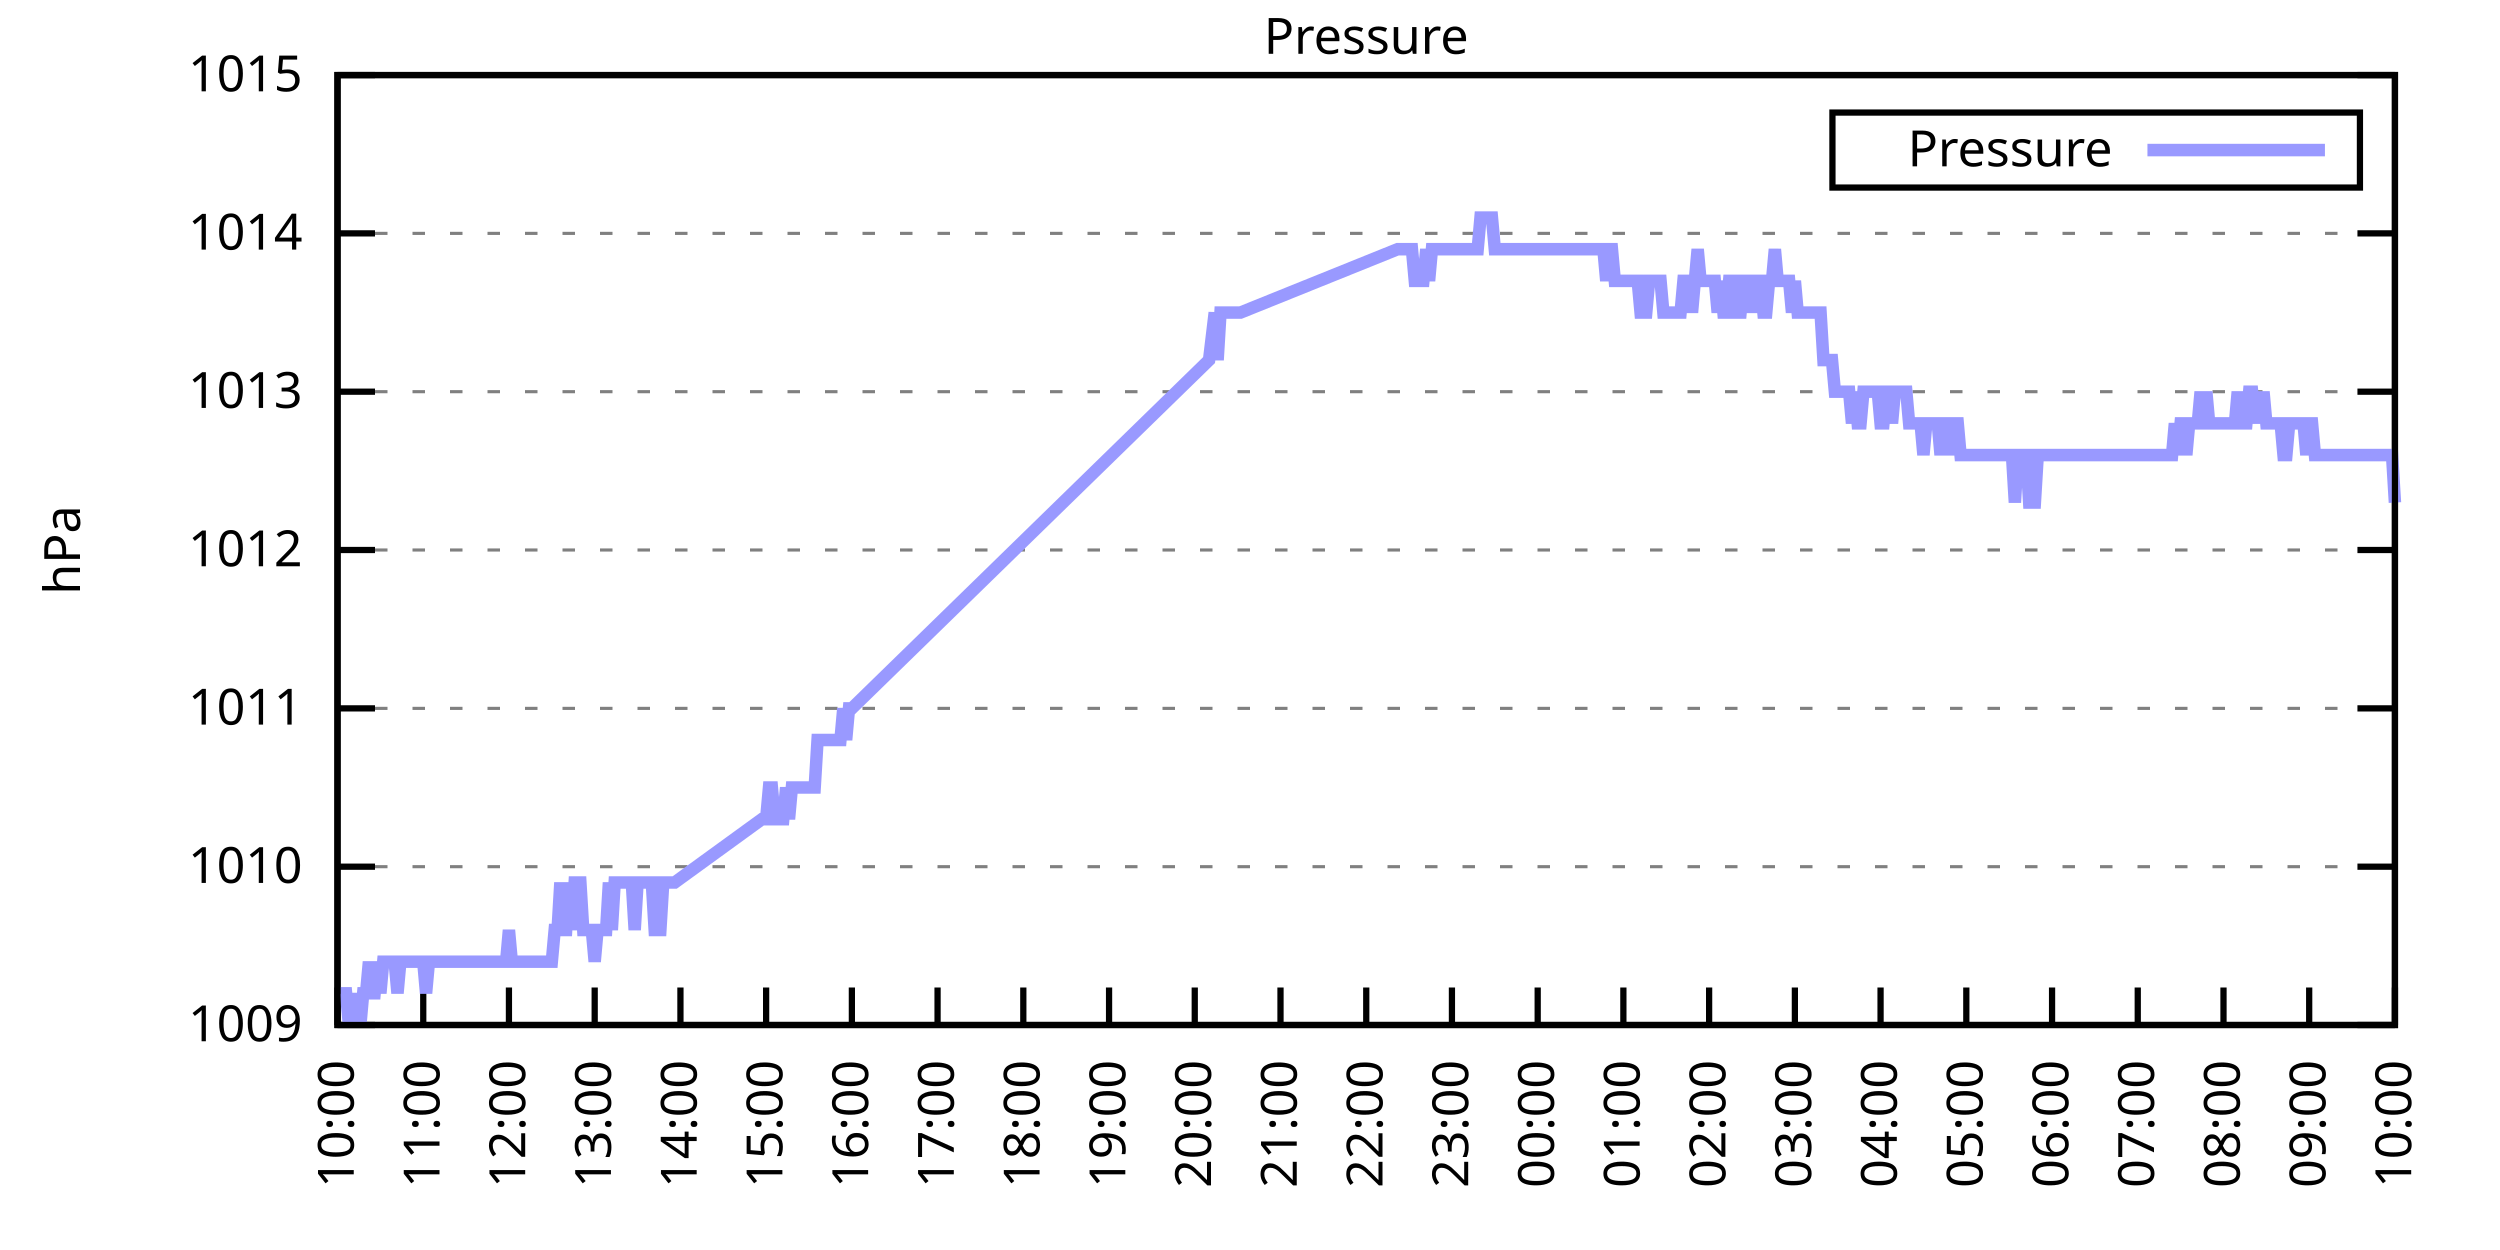
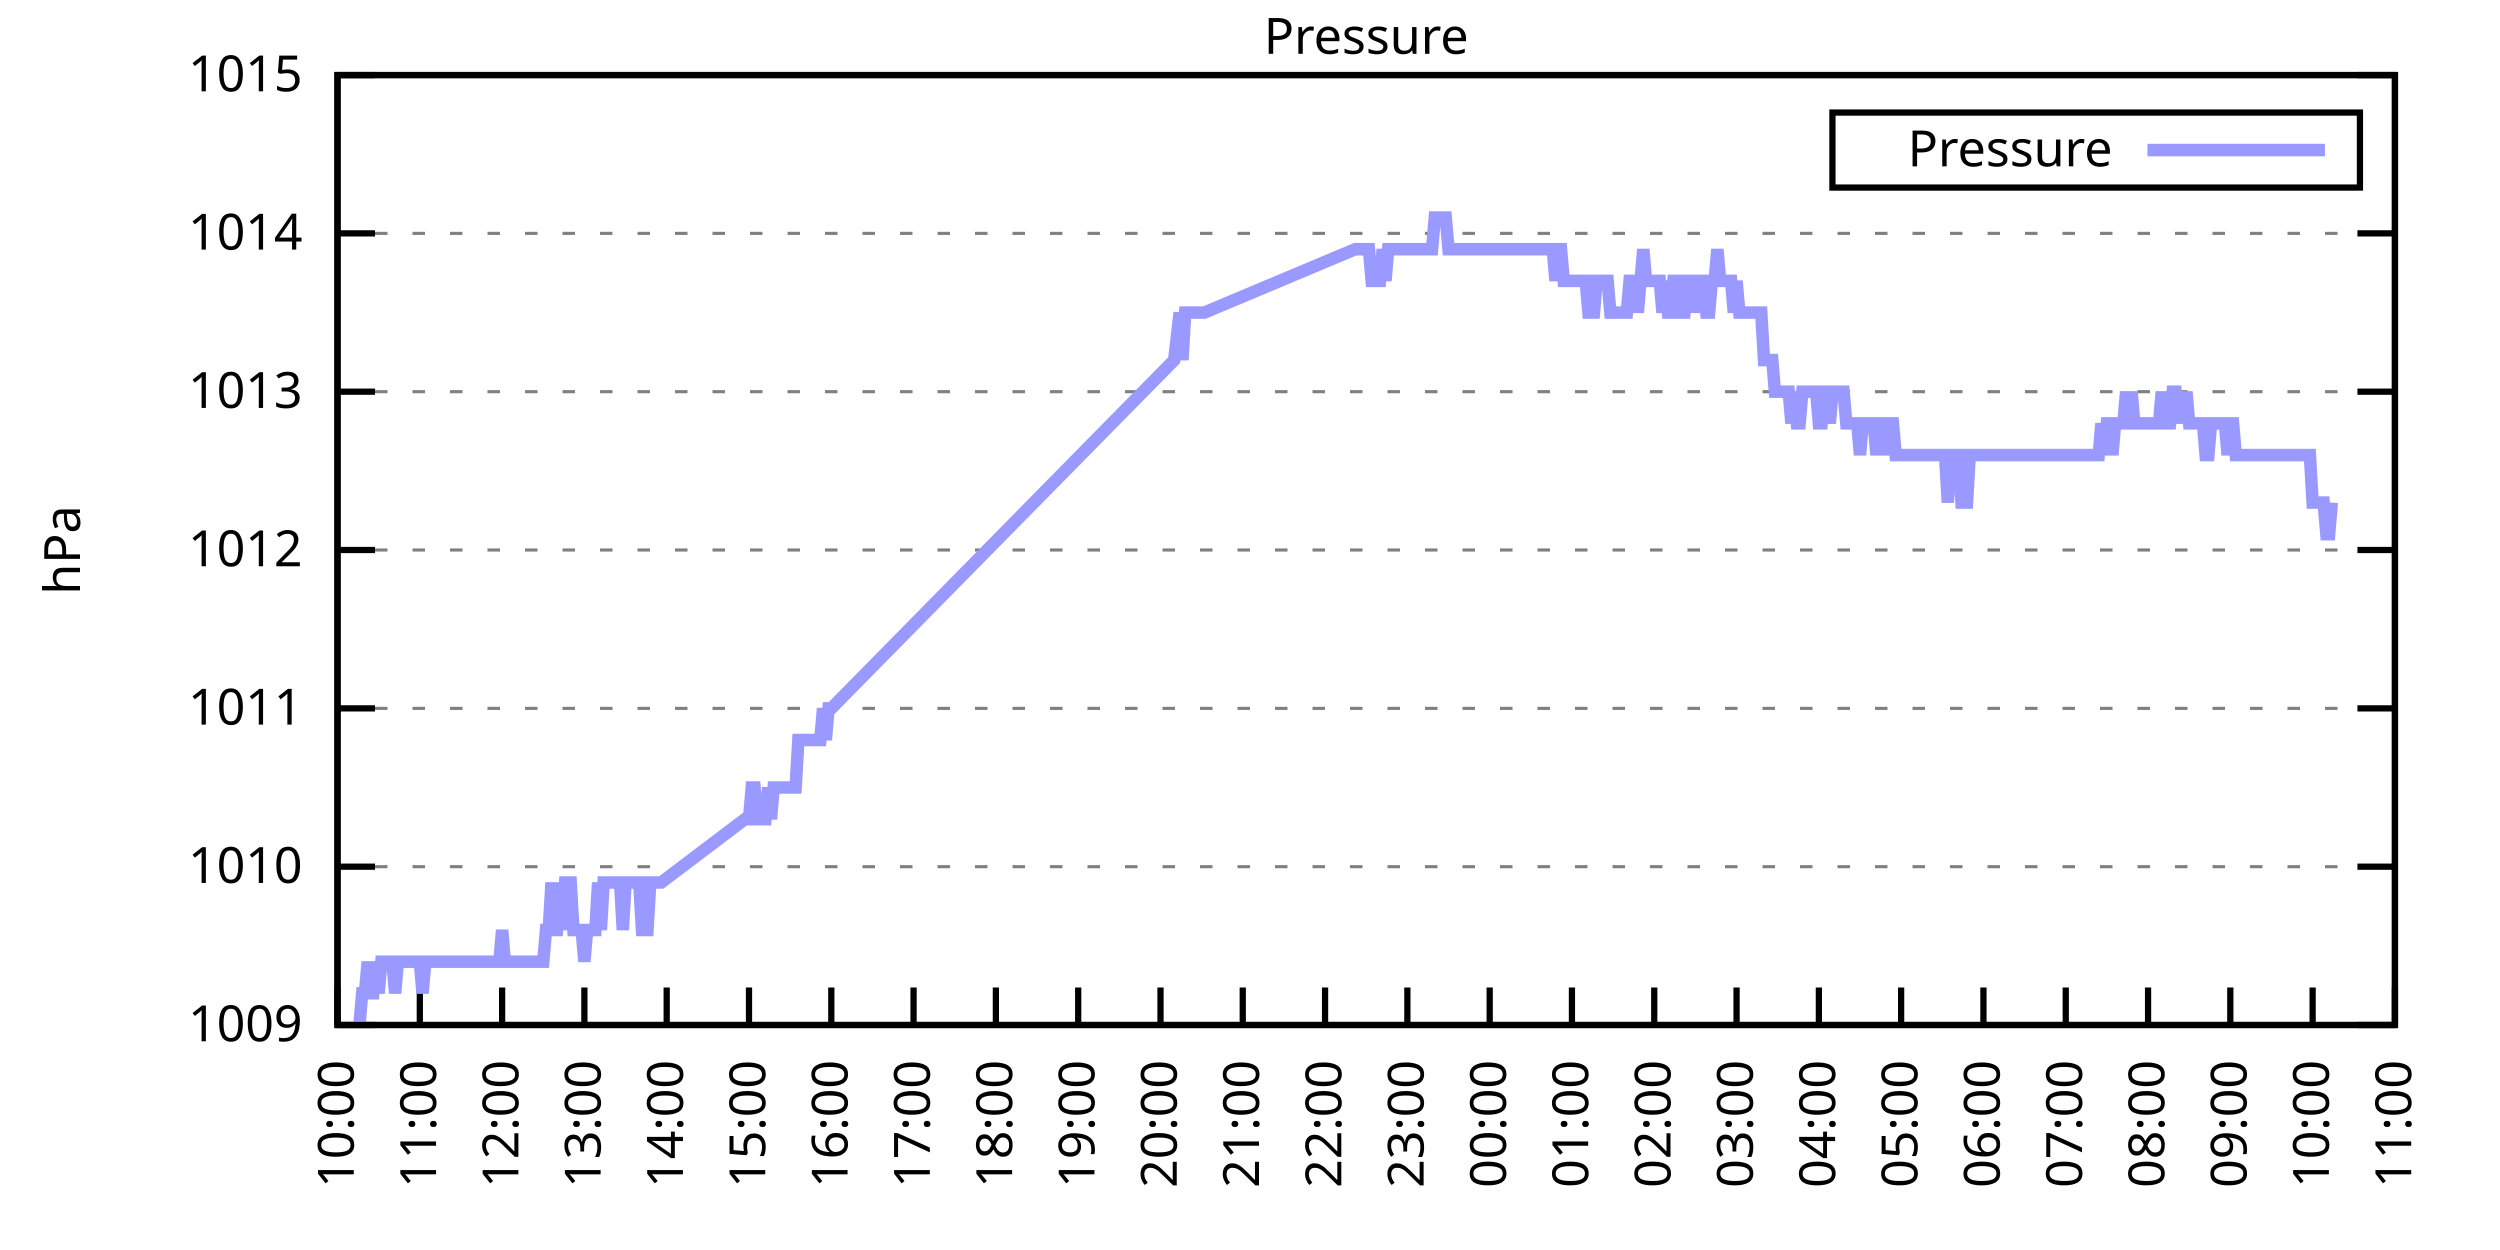
<svg xmlns="http://www.w3.org/2000/svg" xmlns:xlink="http://www.w3.org/1999/xlink" width="400" height="200" viewBox="0 0 400 200">
  <g id="gnuplot_canvas">
    <rect x="0" y="0" width="400" height="200" fill="none" />
    <defs>
      <circle id="gpDot" r="0.5" stroke-width="0.5" stroke="currentColor" />
      <path id="gpPt0" stroke-width="0.333" stroke="currentColor" d="M-1,0 h2 M0,-1 v2" />
      <path id="gpPt1" stroke-width="0.333" stroke="currentColor" d="M-1,-1 L1,1 M1,-1 L-1,1" />
      <path id="gpPt2" stroke-width="0.333" stroke="currentColor" d="M-1,0 L1,0 M0,-1 L0,1 M-1,-1 L1,1 M-1,1 L1,-1" />
      <rect id="gpPt3" stroke-width="0.333" stroke="currentColor" x="-1" y="-1" width="2" height="2" />
      <rect id="gpPt4" stroke-width="0.333" stroke="currentColor" fill="currentColor" x="-1" y="-1" width="2" height="2" />
      <circle id="gpPt5" stroke-width="0.333" stroke="currentColor" cx="0" cy="0" r="1" />
      <use xlink:href="#gpPt5" id="gpPt6" fill="currentColor" stroke="none" />
      <path id="gpPt7" stroke-width="0.333" stroke="currentColor" d="M0,-1.33 L-1.33,0.67 L1.33,0.67 z" />
      <use xlink:href="#gpPt7" id="gpPt8" fill="currentColor" stroke="none" />
      <use xlink:href="#gpPt7" id="gpPt9" stroke="currentColor" transform="rotate(180)" />
      <use xlink:href="#gpPt9" id="gpPt10" fill="currentColor" stroke="none" />
      <use xlink:href="#gpPt3" id="gpPt11" stroke="currentColor" transform="rotate(45)" />
      <use xlink:href="#gpPt11" id="gpPt12" fill="currentColor" stroke="none" />
      <path id="gpPt13" stroke-width="0.333" stroke="currentColor" d="M0,1.330 L1.265,0.411 L0.782,-1.067 L-0.782,-1.076 L-1.265,0.411 z" />
      <use xlink:href="#gpPt13" id="gpPt14" fill="currentColor" stroke="none" />
      <filter id="textbox" filterUnits="objectBoundingBox" x="0" y="0" height="1" width="1">
        <feFlood flood-color="white" flood-opacity="1" result="bgnd" />
        <feComposite in="SourceGraphic" in2="bgnd" operator="atop" />
      </filter>
      <filter id="greybox" filterUnits="objectBoundingBox" x="0" y="0" height="1" width="1">
        <feFlood flood-color="lightgrey" flood-opacity="1" result="grey" />
        <feComposite in="SourceGraphic" in2="grey" operator="atop" />
      </filter>
    </defs>
    <g fill="none" color="white" stroke="currentColor" stroke-width="1.00" stroke-linecap="butt" stroke-linejoin="miter">
</g>
    <g fill="none" color="black" stroke="currentColor" stroke-width="1.00" stroke-linecap="butt" stroke-linejoin="miter">
      <g stroke="none" shape-rendering="crispEdges">
        <polygon fill="rgb(255, 255, 255)" points="54.00,164.00 383.18,164.00 383.18,12.02 54.00,12.02 " />
      </g>
    </g>
    <g fill="none" color="black" stroke="currentColor" stroke-width="1.00" stroke-linecap="butt" stroke-linejoin="miter">
</g>
    <g fill="none" color="black" stroke="black" stroke-width="0.50" stroke-linecap="butt" stroke-linejoin="miter">
</g>
    <g fill="none" color="gray" stroke="currentColor" stroke-width="0.50" stroke-linecap="butt" stroke-linejoin="miter">
      <path stroke="gray" stroke-dasharray="2,4" class="gridline" d="M54.00,164.00 L383.19,164.00  " />
    </g>
    <g fill="none" color="gray" stroke="gray" stroke-width="1.00" stroke-linecap="butt" stroke-linejoin="miter">
</g>
    <g fill="none" color="black" stroke="currentColor" stroke-width="1.00" stroke-linecap="butt" stroke-linejoin="miter">
      <path stroke="black" d="M54.00,164.00 L60.00,164.00 M383.19,164.00 L377.19,164.00  " />
      <g transform="translate(48.40,166.60)" stroke="none" fill="black" font-family="Sans" font-size="8.00" text-anchor="end">
        <text>
          <tspan font-family="Sans"> 1009</tspan>
        </text>
      </g>
    </g>
    <g fill="none" color="black" stroke="currentColor" stroke-width="1.00" stroke-linecap="butt" stroke-linejoin="miter">
</g>
    <g fill="none" color="black" stroke="black" stroke-width="0.50" stroke-linecap="butt" stroke-linejoin="miter">
</g>
    <g fill="none" color="gray" stroke="currentColor" stroke-width="0.50" stroke-linecap="butt" stroke-linejoin="miter">
      <path stroke="gray" stroke-dasharray="2,4" class="gridline" d="M54.00,138.67 L383.19,138.67  " />
    </g>
    <g fill="none" color="gray" stroke="gray" stroke-width="1.00" stroke-linecap="butt" stroke-linejoin="miter">
</g>
    <g fill="none" color="black" stroke="currentColor" stroke-width="1.00" stroke-linecap="butt" stroke-linejoin="miter">
      <path stroke="black" d="M54.00,138.67 L60.00,138.67 M383.19,138.67 L377.19,138.67  " />
      <g transform="translate(48.40,141.27)" stroke="none" fill="black" font-family="Sans" font-size="8.00" text-anchor="end">
        <text>
          <tspan font-family="Sans"> 1010</tspan>
        </text>
      </g>
    </g>
    <g fill="none" color="black" stroke="currentColor" stroke-width="1.00" stroke-linecap="butt" stroke-linejoin="miter">
</g>
    <g fill="none" color="black" stroke="black" stroke-width="0.50" stroke-linecap="butt" stroke-linejoin="miter">
</g>
    <g fill="none" color="gray" stroke="currentColor" stroke-width="0.50" stroke-linecap="butt" stroke-linejoin="miter">
      <path stroke="gray" stroke-dasharray="2,4" class="gridline" d="M54.00,113.34 L383.19,113.34  " />
    </g>
    <g fill="none" color="gray" stroke="gray" stroke-width="1.00" stroke-linecap="butt" stroke-linejoin="miter">
</g>
    <g fill="none" color="black" stroke="currentColor" stroke-width="1.00" stroke-linecap="butt" stroke-linejoin="miter">
      <path stroke="black" d="M54.00,113.34 L60.00,113.34 M383.19,113.34 L377.19,113.34  " />
      <g transform="translate(48.40,115.94)" stroke="none" fill="black" font-family="Sans" font-size="8.00" text-anchor="end">
        <text>
          <tspan font-family="Sans"> 1011</tspan>
        </text>
      </g>
    </g>
    <g fill="none" color="black" stroke="currentColor" stroke-width="1.00" stroke-linecap="butt" stroke-linejoin="miter">
</g>
    <g fill="none" color="black" stroke="black" stroke-width="0.50" stroke-linecap="butt" stroke-linejoin="miter">
</g>
    <g fill="none" color="gray" stroke="currentColor" stroke-width="0.50" stroke-linecap="butt" stroke-linejoin="miter">
      <path stroke="gray" stroke-dasharray="2,4" class="gridline" d="M54.00,88.00 L383.19,88.00  " />
    </g>
    <g fill="none" color="gray" stroke="gray" stroke-width="1.00" stroke-linecap="butt" stroke-linejoin="miter">
</g>
    <g fill="none" color="black" stroke="currentColor" stroke-width="1.00" stroke-linecap="butt" stroke-linejoin="miter">
      <path stroke="black" d="M54.00,88.00 L60.00,88.00 M383.19,88.00 L377.19,88.00  " />
      <g transform="translate(48.40,90.60)" stroke="none" fill="black" font-family="Sans" font-size="8.00" text-anchor="end">
        <text>
          <tspan font-family="Sans"> 1012</tspan>
        </text>
      </g>
    </g>
    <g fill="none" color="black" stroke="currentColor" stroke-width="1.00" stroke-linecap="butt" stroke-linejoin="miter">
</g>
    <g fill="none" color="black" stroke="black" stroke-width="0.50" stroke-linecap="butt" stroke-linejoin="miter">
</g>
    <g fill="none" color="gray" stroke="currentColor" stroke-width="0.50" stroke-linecap="butt" stroke-linejoin="miter">
      <path stroke="gray" stroke-dasharray="2,4" class="gridline" d="M54.00,62.67 L383.19,62.67  " />
    </g>
    <g fill="none" color="gray" stroke="gray" stroke-width="1.00" stroke-linecap="butt" stroke-linejoin="miter">
</g>
    <g fill="none" color="black" stroke="currentColor" stroke-width="1.00" stroke-linecap="butt" stroke-linejoin="miter">
      <path stroke="black" d="M54.00,62.67 L60.00,62.67 M383.19,62.67 L377.19,62.67  " />
      <g transform="translate(48.40,65.27)" stroke="none" fill="black" font-family="Sans" font-size="8.00" text-anchor="end">
        <text>
          <tspan font-family="Sans"> 1013</tspan>
        </text>
      </g>
    </g>
    <g fill="none" color="black" stroke="currentColor" stroke-width="1.00" stroke-linecap="butt" stroke-linejoin="miter">
</g>
    <g fill="none" color="black" stroke="black" stroke-width="0.50" stroke-linecap="butt" stroke-linejoin="miter">
</g>
    <g fill="none" color="gray" stroke="currentColor" stroke-width="0.50" stroke-linecap="butt" stroke-linejoin="miter">
      <path stroke="gray" stroke-dasharray="2,4" class="gridline" d="M54.00,37.34 L383.19,37.34  " />
    </g>
    <g fill="none" color="gray" stroke="gray" stroke-width="1.00" stroke-linecap="butt" stroke-linejoin="miter">
</g>
    <g fill="none" color="black" stroke="currentColor" stroke-width="1.00" stroke-linecap="butt" stroke-linejoin="miter">
      <path stroke="black" d="M54.00,37.34 L60.00,37.34 M383.19,37.34 L377.19,37.34  " />
      <g transform="translate(48.40,39.94)" stroke="none" fill="black" font-family="Sans" font-size="8.00" text-anchor="end">
        <text>
          <tspan font-family="Sans"> 1014</tspan>
        </text>
      </g>
    </g>
    <g fill="none" color="black" stroke="currentColor" stroke-width="1.00" stroke-linecap="butt" stroke-linejoin="miter">
</g>
    <g fill="none" color="black" stroke="black" stroke-width="0.50" stroke-linecap="butt" stroke-linejoin="miter">
</g>
    <g fill="none" color="gray" stroke="currentColor" stroke-width="0.50" stroke-linecap="butt" stroke-linejoin="miter">
      <path stroke="gray" stroke-dasharray="2,4" class="gridline" d="M54.00,12.01 L383.19,12.01  " />
    </g>
    <g fill="none" color="gray" stroke="gray" stroke-width="1.00" stroke-linecap="butt" stroke-linejoin="miter">
</g>
    <g fill="none" color="black" stroke="currentColor" stroke-width="1.00" stroke-linecap="butt" stroke-linejoin="miter">
      <path stroke="black" d="M54.00,12.01 L60.00,12.01 M383.19,12.01 L377.19,12.01  " />
      <g transform="translate(48.40,14.61)" stroke="none" fill="black" font-family="Sans" font-size="8.00" text-anchor="end">
        <text>
          <tspan font-family="Sans"> 1015</tspan>
        </text>
      </g>
    </g>
    <g fill="none" color="black" stroke="currentColor" stroke-width="1.00" stroke-linecap="butt" stroke-linejoin="miter">
      <path stroke="black" d="M54.00,164.00 L54.00,158.00  " />
      <g transform="translate(56.60,169.60) rotate(270.00)" stroke="none" fill="black" font-family="Sans" font-size="8.00" text-anchor="end">
        <text>
          <tspan font-family="Sans">10:00</tspan>
        </text>
      </g>
    </g>
    <g fill="none" color="black" stroke="currentColor" stroke-width="1.00" stroke-linecap="butt" stroke-linejoin="miter">
-       <path stroke="black" d="M67.72,164.00 L67.72,158.00  " />
-       <g transform="translate(70.32,169.60) rotate(270.00)" stroke="none" fill="black" font-family="Sans" font-size="8.00" text-anchor="end">
+       <path stroke="black" d="M67.17,164.00 L67.17,158.00  " />
+       <g transform="translate(69.77,169.60) rotate(270.00)" stroke="none" fill="black" font-family="Sans" font-size="8.00" text-anchor="end">
        <text>
          <tspan font-family="Sans">11:00</tspan>
        </text>
      </g>
    </g>
    <g fill="none" color="black" stroke="currentColor" stroke-width="1.00" stroke-linecap="butt" stroke-linejoin="miter">
-       <path stroke="black" d="M81.43,164.00 L81.43,158.00  " />
-       <g transform="translate(84.03,169.60) rotate(270.00)" stroke="none" fill="black" font-family="Sans" font-size="8.00" text-anchor="end">
+       <path stroke="black" d="M80.34,164.00 L80.34,158.00  " />
+       <g transform="translate(82.94,169.60) rotate(270.00)" stroke="none" fill="black" font-family="Sans" font-size="8.00" text-anchor="end">
        <text>
          <tspan font-family="Sans">12:00</tspan>
        </text>
      </g>
    </g>
    <g fill="none" color="black" stroke="currentColor" stroke-width="1.00" stroke-linecap="butt" stroke-linejoin="miter">
-       <path stroke="black" d="M95.15,164.00 L95.15,158.00  " />
-       <g transform="translate(97.75,169.60) rotate(270.00)" stroke="none" fill="black" font-family="Sans" font-size="8.00" text-anchor="end">
+       <path stroke="black" d="M93.50,164.00 L93.50,158.00  " />
+       <g transform="translate(96.10,169.60) rotate(270.00)" stroke="none" fill="black" font-family="Sans" font-size="8.00" text-anchor="end">
        <text>
          <tspan font-family="Sans">13:00</tspan>
        </text>
      </g>
    </g>
    <g fill="none" color="black" stroke="currentColor" stroke-width="1.00" stroke-linecap="butt" stroke-linejoin="miter">
-       <path stroke="black" d="M108.87,164.00 L108.87,158.00  " />
-       <g transform="translate(111.47,169.60) rotate(270.00)" stroke="none" fill="black" font-family="Sans" font-size="8.00" text-anchor="end">
+       <path stroke="black" d="M106.67,164.00 L106.67,158.00  " />
+       <g transform="translate(109.27,169.60) rotate(270.00)" stroke="none" fill="black" font-family="Sans" font-size="8.00" text-anchor="end">
        <text>
          <tspan font-family="Sans">14:00</tspan>
        </text>
      </g>
    </g>
    <g fill="none" color="black" stroke="currentColor" stroke-width="1.00" stroke-linecap="butt" stroke-linejoin="miter">
-       <path stroke="black" d="M122.58,164.00 L122.58,158.00  " />
-       <g transform="translate(125.18,169.60) rotate(270.00)" stroke="none" fill="black" font-family="Sans" font-size="8.00" text-anchor="end">
+       <path stroke="black" d="M119.84,164.00 L119.84,158.00  " />
+       <g transform="translate(122.44,169.60) rotate(270.00)" stroke="none" fill="black" font-family="Sans" font-size="8.00" text-anchor="end">
        <text>
          <tspan font-family="Sans">15:00</tspan>
        </text>
      </g>
    </g>
    <g fill="none" color="black" stroke="currentColor" stroke-width="1.00" stroke-linecap="butt" stroke-linejoin="miter">
-       <path stroke="black" d="M136.30,164.00 L136.30,158.00  " />
-       <g transform="translate(138.90,169.60) rotate(270.00)" stroke="none" fill="black" font-family="Sans" font-size="8.00" text-anchor="end">
+       <path stroke="black" d="M133.01,164.00 L133.01,158.00  " />
+       <g transform="translate(135.61,169.60) rotate(270.00)" stroke="none" fill="black" font-family="Sans" font-size="8.00" text-anchor="end">
        <text>
          <tspan font-family="Sans">16:00</tspan>
        </text>
      </g>
    </g>
    <g fill="none" color="black" stroke="currentColor" stroke-width="1.00" stroke-linecap="butt" stroke-linejoin="miter">
-       <path stroke="black" d="M150.01,164.00 L150.01,158.00  " />
-       <g transform="translate(152.61,169.60) rotate(270.00)" stroke="none" fill="black" font-family="Sans" font-size="8.00" text-anchor="end">
+       <path stroke="black" d="M146.17,164.00 L146.17,158.00  " />
+       <g transform="translate(148.77,169.60) rotate(270.00)" stroke="none" fill="black" font-family="Sans" font-size="8.00" text-anchor="end">
        <text>
          <tspan font-family="Sans">17:00</tspan>
        </text>
      </g>
    </g>
    <g fill="none" color="black" stroke="currentColor" stroke-width="1.00" stroke-linecap="butt" stroke-linejoin="miter">
-       <path stroke="black" d="M163.73,164.00 L163.73,158.00  " />
-       <g transform="translate(166.33,169.60) rotate(270.00)" stroke="none" fill="black" font-family="Sans" font-size="8.00" text-anchor="end">
+       <path stroke="black" d="M159.34,164.00 L159.34,158.00  " />
+       <g transform="translate(161.94,169.60) rotate(270.00)" stroke="none" fill="black" font-family="Sans" font-size="8.00" text-anchor="end">
        <text>
          <tspan font-family="Sans">18:00</tspan>
        </text>
      </g>
    </g>
    <g fill="none" color="black" stroke="currentColor" stroke-width="1.00" stroke-linecap="butt" stroke-linejoin="miter">
-       <path stroke="black" d="M177.45,164.00 L177.45,158.00  " />
-       <g transform="translate(180.05,169.60) rotate(270.00)" stroke="none" fill="black" font-family="Sans" font-size="8.00" text-anchor="end">
+       <path stroke="black" d="M172.51,164.00 L172.51,158.00  " />
+       <g transform="translate(175.11,169.60) rotate(270.00)" stroke="none" fill="black" font-family="Sans" font-size="8.00" text-anchor="end">
        <text>
          <tspan font-family="Sans">19:00</tspan>
        </text>
      </g>
    </g>
    <g fill="none" color="black" stroke="currentColor" stroke-width="1.00" stroke-linecap="butt" stroke-linejoin="miter">
-       <path stroke="black" d="M191.16,164.00 L191.16,158.00  " />
-       <g transform="translate(193.76,169.60) rotate(270.00)" stroke="none" fill="black" font-family="Sans" font-size="8.00" text-anchor="end">
+       <path stroke="black" d="M185.68,164.00 L185.68,158.00  " />
+       <g transform="translate(188.28,169.60) rotate(270.00)" stroke="none" fill="black" font-family="Sans" font-size="8.00" text-anchor="end">
        <text>
          <tspan font-family="Sans">20:00</tspan>
        </text>
      </g>
    </g>
    <g fill="none" color="black" stroke="currentColor" stroke-width="1.00" stroke-linecap="butt" stroke-linejoin="miter">
-       <path stroke="black" d="M204.88,164.00 L204.88,158.00  " />
-       <g transform="translate(207.48,169.60) rotate(270.00)" stroke="none" fill="black" font-family="Sans" font-size="8.00" text-anchor="end">
+       <path stroke="black" d="M198.84,164.00 L198.84,158.00  " />
+       <g transform="translate(201.44,169.60) rotate(270.00)" stroke="none" fill="black" font-family="Sans" font-size="8.00" text-anchor="end">
        <text>
          <tspan font-family="Sans">21:00</tspan>
        </text>
      </g>
    </g>
    <g fill="none" color="black" stroke="currentColor" stroke-width="1.00" stroke-linecap="butt" stroke-linejoin="miter">
-       <path stroke="black" d="M218.60,164.00 L218.60,158.00  " />
-       <g transform="translate(221.20,169.60) rotate(270.00)" stroke="none" fill="black" font-family="Sans" font-size="8.00" text-anchor="end">
+       <path stroke="black" d="M212.01,164.00 L212.01,158.00  " />
+       <g transform="translate(214.61,169.60) rotate(270.00)" stroke="none" fill="black" font-family="Sans" font-size="8.00" text-anchor="end">
        <text>
          <tspan font-family="Sans">22:00</tspan>
        </text>
      </g>
    </g>
    <g fill="none" color="black" stroke="currentColor" stroke-width="1.00" stroke-linecap="butt" stroke-linejoin="miter">
-       <path stroke="black" d="M232.31,164.00 L232.31,158.00  " />
-       <g transform="translate(234.91,169.60) rotate(270.00)" stroke="none" fill="black" font-family="Sans" font-size="8.00" text-anchor="end">
+       <path stroke="black" d="M225.18,164.00 L225.18,158.00  " />
+       <g transform="translate(227.78,169.60) rotate(270.00)" stroke="none" fill="black" font-family="Sans" font-size="8.00" text-anchor="end">
        <text>
          <tspan font-family="Sans">23:00</tspan>
        </text>
      </g>
    </g>
    <g fill="none" color="black" stroke="currentColor" stroke-width="1.00" stroke-linecap="butt" stroke-linejoin="miter">
-       <path stroke="black" d="M246.03,164.00 L246.03,158.00  " />
-       <g transform="translate(248.63,169.60) rotate(270.00)" stroke="none" fill="black" font-family="Sans" font-size="8.00" text-anchor="end">
+       <path stroke="black" d="M238.35,164.00 L238.35,158.00  " />
+       <g transform="translate(240.95,169.60) rotate(270.00)" stroke="none" fill="black" font-family="Sans" font-size="8.00" text-anchor="end">
        <text>
          <tspan font-family="Sans">00:00</tspan>
        </text>
      </g>
    </g>
    <g fill="none" color="black" stroke="currentColor" stroke-width="1.00" stroke-linecap="butt" stroke-linejoin="miter">
-       <path stroke="black" d="M259.74,164.00 L259.74,158.00  " />
-       <g transform="translate(262.34,169.60) rotate(270.00)" stroke="none" fill="black" font-family="Sans" font-size="8.00" text-anchor="end">
+       <path stroke="black" d="M251.51,164.00 L251.51,158.00  " />
+       <g transform="translate(254.11,169.60) rotate(270.00)" stroke="none" fill="black" font-family="Sans" font-size="8.00" text-anchor="end">
        <text>
          <tspan font-family="Sans">01:00</tspan>
        </text>
      </g>
    </g>
    <g fill="none" color="black" stroke="currentColor" stroke-width="1.00" stroke-linecap="butt" stroke-linejoin="miter">
-       <path stroke="black" d="M273.46,164.00 L273.46,158.00  " />
-       <g transform="translate(276.06,169.60) rotate(270.00)" stroke="none" fill="black" font-family="Sans" font-size="8.00" text-anchor="end">
+       <path stroke="black" d="M264.68,164.00 L264.68,158.00  " />
+       <g transform="translate(267.28,169.60) rotate(270.00)" stroke="none" fill="black" font-family="Sans" font-size="8.00" text-anchor="end">
        <text>
          <tspan font-family="Sans">02:00</tspan>
        </text>
      </g>
    </g>
    <g fill="none" color="black" stroke="currentColor" stroke-width="1.00" stroke-linecap="butt" stroke-linejoin="miter">
-       <path stroke="black" d="M287.18,164.00 L287.18,158.00  " />
-       <g transform="translate(289.78,169.60) rotate(270.00)" stroke="none" fill="black" font-family="Sans" font-size="8.00" text-anchor="end">
+       <path stroke="black" d="M277.85,164.00 L277.85,158.00  " />
+       <g transform="translate(280.45,169.60) rotate(270.00)" stroke="none" fill="black" font-family="Sans" font-size="8.00" text-anchor="end">
        <text>
          <tspan font-family="Sans">03:00</tspan>
        </text>
      </g>
    </g>
    <g fill="none" color="black" stroke="currentColor" stroke-width="1.00" stroke-linecap="butt" stroke-linejoin="miter">
-       <path stroke="black" d="M300.89,164.00 L300.89,158.00  " />
-       <g transform="translate(303.49,169.60) rotate(270.00)" stroke="none" fill="black" font-family="Sans" font-size="8.00" text-anchor="end">
+       <path stroke="black" d="M291.02,164.00 L291.02,158.00  " />
+       <g transform="translate(293.62,169.60) rotate(270.00)" stroke="none" fill="black" font-family="Sans" font-size="8.00" text-anchor="end">
        <text>
          <tspan font-family="Sans">04:00</tspan>
        </text>
      </g>
    </g>
    <g fill="none" color="black" stroke="currentColor" stroke-width="1.00" stroke-linecap="butt" stroke-linejoin="miter">
-       <path stroke="black" d="M314.61,164.00 L314.61,158.00  " />
-       <g transform="translate(317.21,169.60) rotate(270.00)" stroke="none" fill="black" font-family="Sans" font-size="8.00" text-anchor="end">
+       <path stroke="black" d="M304.18,164.00 L304.18,158.00  " />
+       <g transform="translate(306.78,169.60) rotate(270.00)" stroke="none" fill="black" font-family="Sans" font-size="8.00" text-anchor="end">
        <text>
          <tspan font-family="Sans">05:00</tspan>
        </text>
      </g>
    </g>
    <g fill="none" color="black" stroke="currentColor" stroke-width="1.00" stroke-linecap="butt" stroke-linejoin="miter">
-       <path stroke="black" d="M328.33,164.00 L328.33,158.00  " />
-       <g transform="translate(330.93,169.60) rotate(270.00)" stroke="none" fill="black" font-family="Sans" font-size="8.00" text-anchor="end">
+       <path stroke="black" d="M317.35,164.00 L317.35,158.00  " />
+       <g transform="translate(319.95,169.60) rotate(270.00)" stroke="none" fill="black" font-family="Sans" font-size="8.00" text-anchor="end">
        <text>
          <tspan font-family="Sans">06:00</tspan>
        </text>
      </g>
    </g>
    <g fill="none" color="black" stroke="currentColor" stroke-width="1.00" stroke-linecap="butt" stroke-linejoin="miter">
-       <path stroke="black" d="M342.04,164.00 L342.04,158.00  " />
-       <g transform="translate(344.64,169.60) rotate(270.00)" stroke="none" fill="black" font-family="Sans" font-size="8.00" text-anchor="end">
+       <path stroke="black" d="M330.52,164.00 L330.52,158.00  " />
+       <g transform="translate(333.12,169.60) rotate(270.00)" stroke="none" fill="black" font-family="Sans" font-size="8.00" text-anchor="end">
        <text>
          <tspan font-family="Sans">07:00</tspan>
        </text>
      </g>
    </g>
    <g fill="none" color="black" stroke="currentColor" stroke-width="1.00" stroke-linecap="butt" stroke-linejoin="miter">
-       <path stroke="black" d="M355.76,164.00 L355.76,158.00  " />
-       <g transform="translate(358.36,169.60) rotate(270.00)" stroke="none" fill="black" font-family="Sans" font-size="8.00" text-anchor="end">
+       <path stroke="black" d="M343.69,164.00 L343.69,158.00  " />
+       <g transform="translate(346.29,169.60) rotate(270.00)" stroke="none" fill="black" font-family="Sans" font-size="8.00" text-anchor="end">
        <text>
          <tspan font-family="Sans">08:00</tspan>
        </text>
      </g>
    </g>
    <g fill="none" color="black" stroke="currentColor" stroke-width="1.00" stroke-linecap="butt" stroke-linejoin="miter">
-       <path stroke="black" d="M369.47,164.00 L369.47,158.00  " />
-       <g transform="translate(372.07,169.60) rotate(270.00)" stroke="none" fill="black" font-family="Sans" font-size="8.00" text-anchor="end">
+       <path stroke="black" d="M356.85,164.00 L356.85,158.00  " />
+       <g transform="translate(359.45,169.60) rotate(270.00)" stroke="none" fill="black" font-family="Sans" font-size="8.00" text-anchor="end">
        <text>
          <tspan font-family="Sans">09:00</tspan>
+         </text>
+       </g>
+     </g>
+     <g fill="none" color="black" stroke="currentColor" stroke-width="1.00" stroke-linecap="butt" stroke-linejoin="miter">
+       <path stroke="black" d="M370.02,164.00 L370.02,158.00  " />
+       <g transform="translate(372.62,169.60) rotate(270.00)" stroke="none" fill="black" font-family="Sans" font-size="8.00" text-anchor="end">
+         <text>
+           <tspan font-family="Sans">10:00</tspan>
        </text>
      </g>
    </g>
    <g fill="none" color="black" stroke="currentColor" stroke-width="1.00" stroke-linecap="butt" stroke-linejoin="miter">
      <path stroke="black" d="M383.19,164.00 L383.19,158.00  " />
      <g transform="translate(385.79,169.60) rotate(270.00)" stroke="none" fill="black" font-family="Sans" font-size="8.00" text-anchor="end">
        <text>
-           <tspan font-family="Sans">10:00</tspan>
+           <tspan font-family="Sans">11:00</tspan>
        </text>
      </g>
    </g>
    <g fill="none" color="black" stroke="currentColor" stroke-width="1.00" stroke-linecap="butt" stroke-linejoin="miter">
</g>
    <g fill="none" color="black" stroke="currentColor" stroke-width="1.00" stroke-linecap="butt" stroke-linejoin="miter">
      <path stroke="black" d="M54.00,12.01 L54.00,164.00 L383.19,164.00 L383.19,12.01 L54.00,12.01 Z  " />
    </g>
    <g fill="none" color="black" stroke="currentColor" stroke-width="1.00" stroke-linecap="butt" stroke-linejoin="miter">
</g>
    <g fill="none" color="black" stroke="currentColor" stroke-width="1.00" stroke-linecap="butt" stroke-linejoin="miter">
      <path stroke="black" d="M293.19,30.01 L293.19,18.01 L377.59,18.01 L377.59,30.01 L293.19,30.01 Z  " />
    </g>
    <g id="Pressure_plot_1">
      <g fill="none" color="white" stroke="black" stroke-width="2.00" stroke-linecap="butt" stroke-linejoin="miter">
</g>
      <g fill="none" color="black" stroke="currentColor" stroke-width="2.00" stroke-linecap="butt" stroke-linejoin="miter">
        <g transform="translate(337.99,26.61)" stroke="none" fill="black" font-family="Sans" font-size="8.00" text-anchor="end">
          <text>
            <tspan font-family="Sans">Pressure</tspan>
          </text>
        </g>
      </g>
      <g fill="none" color="black" stroke="currentColor" stroke-width="2.00" stroke-linecap="butt" stroke-linejoin="miter">
-         <path stroke="rgb(153, 153, 255)" d="M343.59,24.01 L371.99,24.01 M54.46,158.93 L54.91,158.93 L55.37,158.93 L55.83,164.00 L56.29,158.93 L56.74,164.00   L57.20,158.93 L57.66,164.00 L58.11,158.93 L58.57,158.93 L59.03,153.87 L59.49,158.93 L59.94,158.93 L60.40,153.87   L60.86,158.93 L61.32,153.87 L61.77,153.87 L62.23,153.87 L62.69,153.87 L63.14,153.87 L63.60,158.93 L64.06,153.87   L64.52,153.87 L64.97,153.87 L65.43,153.87 L65.89,153.87 L66.34,153.87 L66.80,153.87 L67.26,153.87 L67.72,153.87   L68.17,158.93 L68.63,153.87 L69.09,153.87 L69.55,153.87 L70.00,153.87 L70.46,153.87 L70.92,153.87 L71.37,153.87   L71.83,153.87 L72.29,153.87 L72.75,153.87 L73.20,153.87 L73.66,153.87 L74.12,153.87 L74.57,153.87 L75.03,153.87   L75.49,153.87 L75.95,153.87 L76.40,153.87 L76.86,153.87 L77.32,153.87 L77.77,153.87 L78.23,153.87 L78.69,153.87   L79.15,153.87 L79.60,153.87 L80.06,153.87 L80.52,153.87 L80.98,153.87 L81.43,148.80 L81.89,153.87 L82.35,153.87   L82.80,153.87 L83.26,153.87 L83.72,153.87 L84.18,153.87 L84.63,153.87 L85.09,153.87 L85.55,153.87 L86.00,153.87   L86.46,153.87 L86.92,153.87 L87.38,153.87 L87.83,153.87 L88.29,153.87 L88.75,148.80 L89.21,148.80 L89.66,141.20   L90.12,148.80 L90.58,148.80 L91.03,141.20 L91.49,148.80 L91.95,141.20 L92.41,141.20 L92.86,141.20 L93.32,148.80   L93.78,148.80 L94.23,148.80 L94.69,148.80 L95.15,153.87 L95.61,148.80 L96.06,148.80 L96.52,148.80 L96.98,148.80   L97.43,141.20 L97.89,148.80 L98.35,141.20 L98.81,141.20 L99.26,141.20 L99.72,141.20 L100.18,141.20 L100.64,141.20   L101.09,141.20 L101.55,148.80 L102.01,141.20 L102.46,141.20 L102.92,141.20 L103.38,141.20 L103.84,141.20 L104.29,141.20   L104.75,148.80 L105.21,148.80 L105.66,148.80 L106.12,141.20 L106.58,141.20 L107.04,141.20 L107.49,141.20 L107.95,141.20   L121.90,131.07 L122.58,131.07 L123.04,126.00 L123.50,126.00 L123.95,131.07 L124.41,131.07 L124.87,131.07 L125.32,131.07   L125.78,126.00 L126.24,131.07 L126.70,126.00 L127.15,126.00 L127.61,126.00 L128.30,126.00 L128.98,126.00 L129.44,126.00   L129.90,126.00 L130.35,126.00 L130.81,118.40 L131.27,118.40 L131.73,118.40 L132.18,118.40 L132.64,118.40 L133.10,118.40   L133.55,118.40 L134.01,118.40 L134.47,118.40 L134.93,113.34 L135.38,118.40 L135.84,113.34 L136.30,113.34 L193.45,57.61   L194.36,50.01 L194.82,57.61 L195.28,50.01 L195.73,50.01 L196.19,50.01 L196.65,50.01 L197.11,50.01 L197.56,50.01   L198.02,50.01 L198.48,50.01 L223.62,39.87 L224.54,39.87 L225.00,39.87 L225.45,39.87 L225.91,39.87 L226.37,44.94   L226.82,44.94 L227.28,44.94 L227.74,44.94 L228.20,39.87 L228.65,44.94 L229.11,39.87 L229.57,39.87 L230.03,39.87   L230.48,39.87 L230.94,39.87 L231.40,39.87 L231.85,39.87 L232.31,39.87 L232.77,39.87 L233.23,39.87 L233.68,39.87   L234.14,39.87 L234.60,39.87 L235.05,39.87 L235.51,39.87 L235.97,39.87 L236.43,39.87 L236.88,34.81 L237.34,34.81   L237.80,34.81 L238.25,34.81 L238.71,34.81 L239.17,39.87 L239.63,39.87 L240.08,39.87 L240.54,39.87 L241.00,39.87   L241.46,39.87 L241.91,39.87 L242.37,39.87 L242.83,39.87 L243.28,39.87 L243.74,39.87 L244.20,39.87 L244.66,39.87   L245.11,39.87 L245.57,39.87 L246.03,39.87 L246.48,39.87 L246.94,39.87 L247.40,39.87 L247.86,39.87 L248.31,39.87   L248.77,39.87 L249.23,39.87 L249.69,39.87 L250.14,39.87 L250.60,39.87 L251.06,39.87 L251.51,39.87 L251.97,39.87   L252.43,39.87 L252.89,39.87 L253.34,39.87 L253.80,39.87 L254.26,39.87 L254.71,39.87 L255.17,39.87 L255.63,39.87   L256.09,39.87 L256.54,39.87 L257.00,44.94 L257.46,39.87 L257.91,39.87 L258.37,44.94 L258.83,44.94 L259.29,44.94   L259.74,44.94 L260.20,44.94 L260.66,44.94 L261.12,44.94 L261.57,44.94 L262.03,44.94 L262.49,50.01 L262.94,50.01   L263.40,50.01 L263.86,44.94 L264.32,44.94 L264.77,44.94 L265.23,44.94 L265.69,44.94 L266.14,50.01 L266.60,50.01   L267.06,50.01 L267.52,50.01 L267.97,50.01 L268.43,50.01 L268.89,50.01 L269.35,44.94 L269.80,44.94 L270.26,44.94   L270.72,50.01 L271.17,44.94 L271.63,39.87 L272.09,44.94 L272.55,44.94 L273.00,44.94 L273.46,44.94 L273.92,44.94   L274.37,44.94 L274.83,50.01 L275.29,44.94 L275.75,50.01 L276.20,50.01 L276.66,44.94 L277.12,44.94 L277.57,50.01   L278.03,50.01 L278.49,50.01 L278.95,44.94 L279.40,44.94 L279.86,44.94 L280.32,50.01 L280.78,44.94 L281.23,44.94   L281.69,44.94 L282.15,50.01 L282.60,50.01 L283.06,44.94 L283.52,44.94 L283.98,39.87 L284.43,44.94 L284.89,44.94   L285.35,44.94 L285.80,44.94 L286.26,44.94 L286.72,50.01 L287.18,44.94 L287.63,50.01 L288.09,50.01 L288.55,50.01   L289.01,50.01 L289.46,50.01 L289.92,50.01 L290.38,50.01 L290.83,50.01 L291.29,50.01 L291.75,57.61 L292.21,57.61   L292.66,57.61 L293.12,57.61 L293.58,62.67 L294.03,62.67 L294.49,62.67 L294.95,62.67 L295.41,62.67 L295.86,62.67   L296.32,67.74 L296.78,62.67 L297.23,67.74 L297.69,67.74 L298.15,62.67 L298.61,62.67 L299.06,62.67 L299.52,62.67   L299.98,62.67 L300.44,62.67 L300.89,67.74 L301.35,67.74 L301.81,62.67 L302.26,62.67 L302.72,67.74 L303.18,62.67   L303.64,62.67 L304.09,62.67 L304.55,62.67 L305.01,62.67 L305.46,67.74 L305.92,67.74 L306.38,67.74 L306.84,67.74   L307.29,67.74 L307.75,72.81 L308.21,67.74 L308.67,67.74 L309.12,67.74 L309.58,67.74 L310.04,67.74 L310.49,72.81   L310.95,67.74 L311.41,67.74 L311.87,72.81 L312.32,67.74 L312.78,67.74 L313.24,67.74 L313.69,72.81 L314.15,72.81   L314.61,72.81 L315.07,72.81 L315.52,72.81 L315.98,72.81 L316.44,72.81 L316.89,72.81 L317.35,72.81 L317.81,72.81   L318.27,72.81 L318.72,72.81 L319.18,72.81 L319.64,72.81 L320.10,72.81 L320.55,72.81 L321.01,72.81 L321.47,72.81   L321.92,72.81 L322.38,80.41 L322.84,72.81 L323.30,72.81 L323.75,72.81 L324.21,72.81 L324.67,80.41 L325.12,80.41   L325.58,80.41 L326.04,72.81 L326.50,72.81 L326.95,72.81 L327.41,72.81 L327.87,72.81 L328.33,72.81 L328.78,72.81   L329.24,72.81 L329.70,72.81 L330.15,72.81 L330.61,72.81 L331.07,72.81 L331.53,72.81 L331.98,72.81 L332.44,72.81   L332.90,72.81 L333.35,72.81 L333.81,72.81 L334.27,72.81 L334.73,72.81 L335.18,72.81 L335.64,72.81 L336.10,72.81   L336.55,72.81 L337.01,72.81 L337.47,72.81 L337.93,72.81 L338.38,72.81 L338.84,72.81 L339.30,72.81 L339.76,72.81   L340.21,72.81 L340.67,72.81 L341.13,72.81 L341.58,72.81 L342.04,72.81 L342.50,72.81 L342.96,72.81 L343.41,72.81   L343.87,72.81 L344.33,72.81 L344.78,72.81 L345.24,72.81 L345.70,72.81 L346.16,72.81 L346.61,72.81 L347.07,72.81   L347.53,72.81 L347.98,67.74 L348.44,72.81 L348.90,67.74 L349.36,67.74 L349.81,72.81 L350.27,67.74 L350.73,67.74   L351.19,67.74 L351.64,67.74 L352.10,62.67 L352.56,67.74 L353.01,62.67 L353.47,67.74 L353.93,67.74 L354.39,67.74   L354.84,67.74 L355.30,67.74 L355.76,67.74 L356.21,67.74 L356.67,67.74 L357.13,67.74 L357.59,67.74 L358.04,62.67   L358.50,67.74 L358.96,67.74 L359.42,67.74 L359.87,62.67 L360.33,62.67 L360.79,67.74 L361.24,62.67 L361.70,67.74   L362.16,62.67 L362.62,67.74 L363.07,67.74 L363.53,67.74 L363.99,67.74 L364.44,67.74 L364.90,67.74 L365.36,72.81   L365.82,72.81 L366.27,67.74 L366.73,67.74 L367.19,67.74 L367.64,67.74 L368.10,67.74 L368.56,67.74 L369.02,72.81   L369.47,67.74 L369.93,67.74 L370.39,72.81 L370.85,72.81 L371.30,72.81 L371.76,72.81 L372.22,72.81 L372.67,72.81   L373.13,72.81 L373.59,72.81 L374.05,72.81 L374.50,72.81 L374.96,72.81 L375.42,72.81 L375.87,72.81 L376.33,72.81   L376.79,72.81 L377.25,72.81 L377.70,72.81 L378.16,72.81 L378.62,72.81 L379.08,72.81 L379.53,72.81 L379.99,72.81   L380.45,72.81 L380.90,72.81 L381.36,72.81 L381.82,72.81 L382.28,72.81 L382.73,72.81 L383.19,80.41  " />
+         <path stroke="rgb(153, 153, 255)" d="M343.59,24.01 L371.99,24.01 M57.51,164.00 L57.95,158.93 L58.39,158.93 L58.83,153.87 L59.27,158.93 L59.71,158.93   L60.14,153.87 L60.58,158.93 L61.02,153.87 L61.46,153.87 L61.90,153.87 L62.34,153.87 L62.78,153.87 L63.22,158.93   L63.66,153.87 L64.10,153.87 L64.53,153.87 L64.97,153.87 L65.41,153.87 L65.85,153.87 L66.29,153.87 L66.73,153.87   L67.17,153.87 L67.61,158.93 L68.05,153.87 L68.48,153.87 L68.92,153.87 L69.36,153.87 L69.80,153.87 L70.24,153.87   L70.68,153.87 L71.12,153.87 L71.56,153.87 L72.00,153.87 L72.43,153.87 L72.87,153.87 L73.31,153.87 L73.75,153.87   L74.19,153.87 L74.63,153.87 L75.07,153.87 L75.51,153.87 L75.95,153.87 L76.38,153.87 L76.82,153.87 L77.26,153.87   L77.70,153.87 L78.14,153.87 L78.58,153.87 L79.02,153.87 L79.46,153.87 L79.90,153.87 L80.34,148.80 L80.77,153.87   L81.21,153.87 L81.65,153.87 L82.09,153.87 L82.53,153.87 L82.97,153.87 L83.41,153.87 L83.85,153.87 L84.29,153.87   L84.72,153.87 L85.16,153.87 L85.60,153.87 L86.04,153.87 L86.48,153.87 L86.92,153.87 L87.36,148.80 L87.80,148.80   L88.24,141.20 L88.67,148.80 L89.11,148.80 L89.55,141.20 L89.99,148.80 L90.43,141.20 L90.87,141.20 L91.31,141.20   L91.75,148.80 L92.19,148.80 L92.62,148.80 L93.06,148.80 L93.50,153.87 L93.94,148.80 L94.38,148.80 L94.82,148.80   L95.26,148.80 L95.70,141.20 L96.14,148.80 L96.58,141.20 L97.01,141.20 L97.45,141.20 L97.89,141.20 L98.33,141.20   L98.77,141.20 L99.21,141.20 L99.65,148.80 L100.09,141.20 L100.53,141.20 L100.96,141.20 L101.40,141.20 L101.84,141.20   L102.28,141.20 L102.72,148.80 L103.16,148.80 L103.60,148.80 L104.04,141.20 L104.48,141.20 L104.91,141.20 L105.35,141.20   L105.79,141.20 L119.18,131.07 L119.84,131.07 L120.28,126.00 L120.72,126.00 L121.15,131.07 L121.59,131.07 L122.03,131.07   L122.47,131.07 L122.91,126.00 L123.35,131.07 L123.79,126.00 L124.23,126.00 L124.67,126.00 L125.32,126.00 L125.98,126.00   L126.42,126.00 L126.86,126.00 L127.30,126.00 L127.74,118.40 L128.18,118.40 L128.62,118.40 L129.06,118.40 L129.49,118.40   L129.93,118.40 L130.37,118.40 L130.81,118.40 L131.25,118.40 L131.69,113.34 L132.13,118.40 L132.57,113.34 L133.01,113.34   L187.87,57.61 L188.75,50.01 L189.19,57.61 L189.63,50.01 L190.07,50.01 L190.50,50.01 L190.94,50.01 L191.38,50.01   L191.82,50.01 L192.26,50.01 L192.70,50.01 L216.84,39.87 L217.72,39.87 L218.16,39.87 L218.60,39.87 L219.03,39.87   L219.47,44.94 L219.91,44.94 L220.35,44.94 L220.79,44.94 L221.23,39.87 L221.67,44.94 L222.11,39.87 L222.55,39.87   L222.98,39.87 L223.42,39.87 L223.86,39.87 L224.30,39.87 L224.74,39.87 L225.18,39.87 L225.62,39.87 L226.06,39.87   L226.50,39.87 L226.93,39.87 L227.37,39.87 L227.81,39.87 L228.25,39.87 L228.69,39.87 L229.13,39.87 L229.57,34.81   L230.01,34.81 L230.45,34.81 L230.88,34.81 L231.32,34.81 L231.76,39.87 L232.20,39.87 L232.64,39.87 L233.08,39.87   L233.52,39.87 L233.96,39.87 L234.40,39.87 L234.84,39.87 L235.27,39.87 L235.71,39.87 L236.15,39.87 L236.59,39.87   L237.03,39.87 L237.47,39.87 L237.91,39.87 L238.35,39.87 L238.79,39.87 L239.22,39.87 L239.66,39.87 L240.10,39.87   L240.54,39.87 L240.98,39.87 L241.42,39.87 L241.86,39.87 L242.30,39.87 L242.74,39.87 L243.17,39.87 L243.61,39.87   L244.05,39.87 L244.49,39.87 L244.93,39.87 L245.37,39.87 L245.81,39.87 L246.25,39.87 L246.69,39.87 L247.12,39.87   L247.56,39.87 L248.00,39.87 L248.44,39.87 L248.88,44.94 L249.32,39.87 L249.76,39.87 L250.20,44.94 L250.64,44.94   L251.08,44.94 L251.51,44.94 L251.95,44.94 L252.39,44.94 L252.83,44.94 L253.27,44.94 L253.71,44.94 L254.15,50.01   L254.59,50.01 L255.03,50.01 L255.46,44.94 L255.90,44.94 L256.34,44.94 L256.78,44.94 L257.22,44.94 L257.66,50.01   L258.10,50.01 L258.54,50.01 L258.98,50.01 L259.41,50.01 L259.85,50.01 L260.29,50.01 L260.73,44.94 L261.17,44.94   L261.61,44.94 L262.05,50.01 L262.49,44.94 L262.93,39.87 L263.36,44.94 L263.80,44.94 L264.24,44.94 L264.68,44.94   L265.12,44.94 L265.56,44.94 L266.00,50.01 L266.44,44.94 L266.88,50.01 L267.32,50.01 L267.75,44.94 L268.19,44.94   L268.63,50.01 L269.07,50.01 L269.51,50.01 L269.95,44.94 L270.39,44.94 L270.83,44.94 L271.27,50.01 L271.70,44.94   L272.14,44.94 L272.58,44.94 L273.02,50.01 L273.46,50.01 L273.90,44.94 L274.34,44.94 L274.78,39.87 L275.22,44.94   L275.65,44.94 L276.09,44.94 L276.53,44.94 L276.97,44.94 L277.41,50.01 L277.85,44.94 L278.29,50.01 L278.73,50.01   L279.17,50.01 L279.60,50.01 L280.04,50.01 L280.48,50.01 L280.92,50.01 L281.36,50.01 L281.80,50.01 L282.24,57.61   L282.68,57.61 L283.12,57.61 L283.56,57.61 L283.99,62.67 L284.43,62.67 L284.87,62.67 L285.31,62.67 L285.75,62.67   L286.19,62.67 L286.63,67.74 L287.07,62.67 L287.51,67.74 L287.94,67.74 L288.38,62.67 L288.82,62.67 L289.26,62.67   L289.70,62.67 L290.14,62.67 L290.58,62.67 L291.02,67.74 L291.46,67.74 L291.89,62.67 L292.33,62.67 L292.77,67.74   L293.21,62.67 L293.65,62.67 L294.09,62.67 L294.53,62.67 L294.97,62.67 L295.41,67.74 L295.84,67.74 L296.28,67.74   L296.72,67.74 L297.16,67.74 L297.60,72.81 L298.04,67.74 L298.48,67.74 L298.92,67.74 L299.36,67.74 L299.80,67.74   L300.23,72.81 L300.67,67.74 L301.11,67.74 L301.55,72.81 L301.99,67.74 L302.43,67.74 L302.87,67.74 L303.31,72.81   L303.75,72.81 L304.18,72.81 L304.62,72.81 L305.06,72.81 L305.50,72.81 L305.94,72.81 L306.38,72.81 L306.82,72.81   L307.26,72.81 L307.70,72.81 L308.13,72.81 L308.57,72.81 L309.01,72.81 L309.45,72.81 L309.89,72.81 L310.33,72.81   L310.77,72.81 L311.21,72.81 L311.65,80.41 L312.08,72.81 L312.52,72.81 L312.96,72.81 L313.40,72.81 L313.84,80.41   L314.28,80.41 L314.72,80.41 L315.16,72.81 L315.60,72.81 L316.04,72.81 L316.47,72.81 L316.91,72.81 L317.35,72.81   L317.79,72.81 L318.23,72.81 L318.67,72.81 L319.11,72.81 L319.55,72.81 L319.99,72.81 L320.42,72.81 L320.86,72.81   L321.30,72.81 L321.74,72.81 L322.18,72.81 L322.62,72.81 L323.06,72.81 L323.50,72.81 L323.94,72.81 L324.37,72.81   L324.81,72.81 L325.25,72.81 L325.69,72.81 L326.13,72.81 L326.57,72.81 L327.01,72.81 L327.45,72.81 L327.89,72.81   L328.33,72.81 L328.76,72.81 L329.20,72.81 L329.64,72.81 L330.08,72.81 L330.52,72.81 L330.96,72.81 L331.40,72.81   L331.84,72.81 L332.28,72.81 L332.71,72.81 L333.15,72.81 L333.59,72.81 L334.03,72.81 L334.47,72.81 L334.91,72.81   L335.35,72.81 L335.79,72.81 L336.23,67.74 L336.66,72.81 L337.10,67.74 L337.54,67.74 L337.98,72.81 L338.42,67.74   L338.86,67.74 L339.30,67.74 L339.74,67.74 L340.18,62.67 L340.61,67.74 L341.05,62.67 L341.49,67.74 L341.93,67.74   L342.37,67.74 L342.81,67.74 L343.25,67.74 L343.69,67.74 L344.13,67.74 L344.57,67.74 L345.00,67.74 L345.44,67.74   L345.88,62.67 L346.32,67.74 L346.76,67.74 L347.20,67.74 L347.64,62.67 L348.08,62.67 L348.52,67.74 L348.95,62.67   L349.39,67.74 L349.83,62.67 L350.27,67.74 L350.71,67.74 L351.15,67.74 L351.59,67.74 L352.03,67.74 L352.47,67.74   L352.90,72.81 L353.34,72.81 L353.78,67.74 L354.22,67.74 L354.66,67.74 L355.10,67.74 L355.54,67.74 L355.98,67.74   L356.42,72.81 L356.85,67.74 L357.29,67.74 L357.73,72.81 L358.17,72.81 L358.61,72.81 L359.05,72.81 L359.49,72.81   L359.93,72.81 L360.37,72.81 L360.81,72.81 L361.24,72.81 L361.68,72.81 L362.12,72.81 L362.56,72.81 L363.00,72.81   L363.44,72.81 L363.88,72.81 L364.32,72.81 L364.76,72.81 L365.19,72.81 L365.63,72.81 L366.07,72.81 L366.51,72.81   L366.95,72.81 L367.39,72.81 L367.83,72.81 L368.27,72.81 L368.71,72.81 L369.14,72.81 L369.58,72.81 L370.02,80.41   L370.46,80.41 L370.90,80.41 L371.34,80.41 L371.78,80.41 L372.22,85.47 L372.66,85.47 L373.09,80.41  " />
      </g>
    </g>
    <g fill="none" color="black" stroke="currentColor" stroke-width="2.00" stroke-linecap="butt" stroke-linejoin="miter">
</g>
    <g fill="none" color="black" stroke="black" stroke-width="1.00" stroke-linecap="butt" stroke-linejoin="miter">
</g>
    <g fill="none" color="black" stroke="currentColor" stroke-width="1.00" stroke-linecap="butt" stroke-linejoin="miter">
      <path stroke="black" d="M54.00,12.01 L54.00,164.00 L383.19,164.00 L383.19,12.01 L54.00,12.01 Z  " />
      <g transform="translate(12.80,88.01) rotate(270.00)" stroke="none" fill="black" font-family="Sans" font-size="8.00" text-anchor="middle">
        <text>
          <tspan font-family="Sans">hPa</tspan>
        </text>
      </g>
    </g>
    <g fill="none" color="black" stroke="currentColor" stroke-width="1.00" stroke-linecap="butt" stroke-linejoin="miter">
</g>
    <g fill="none" color="black" stroke="currentColor" stroke-width="1.00" stroke-linecap="butt" stroke-linejoin="miter">
      <g transform="translate(218.59,8.61)" stroke="none" fill="black" font-family="Sans" font-size="8.00" text-anchor="middle">
        <text>
          <tspan font-family="Sans">Pressure</tspan>
        </text>
      </g>
    </g>
    <g fill="none" color="black" stroke="currentColor" stroke-width="1.00" stroke-linecap="butt" stroke-linejoin="miter">
</g>
  </g>
</svg>
